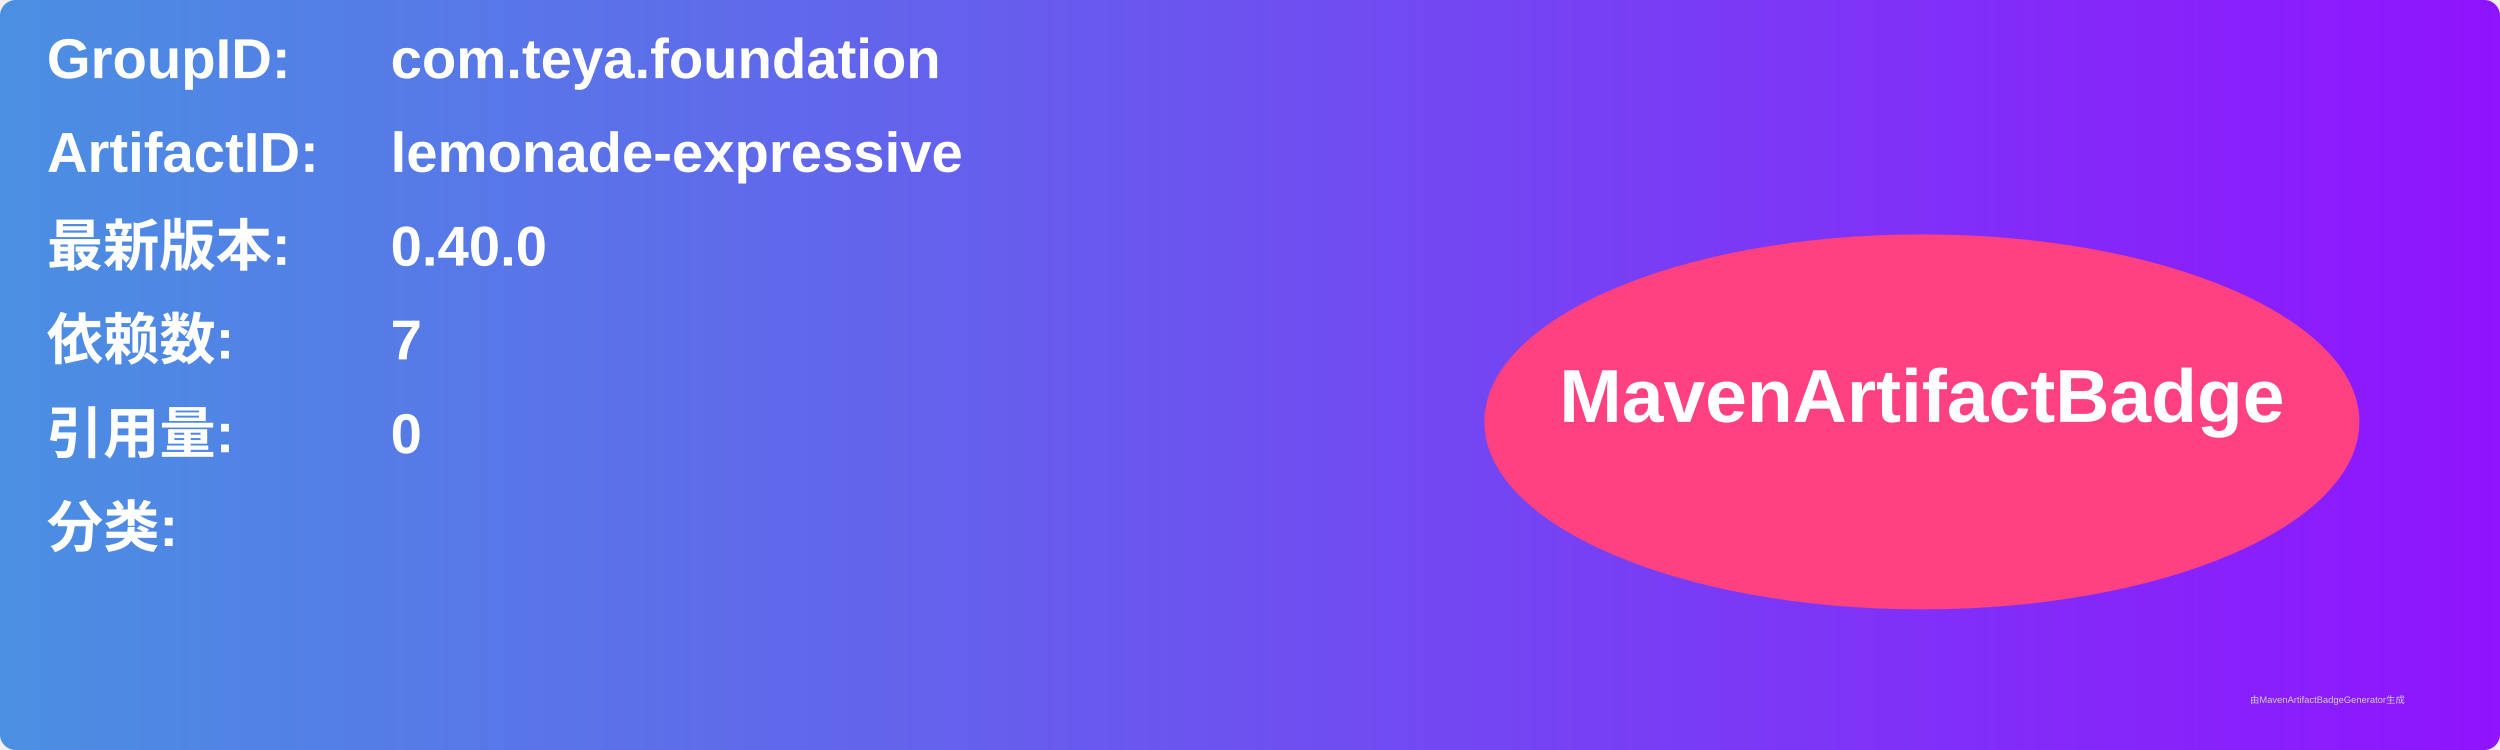
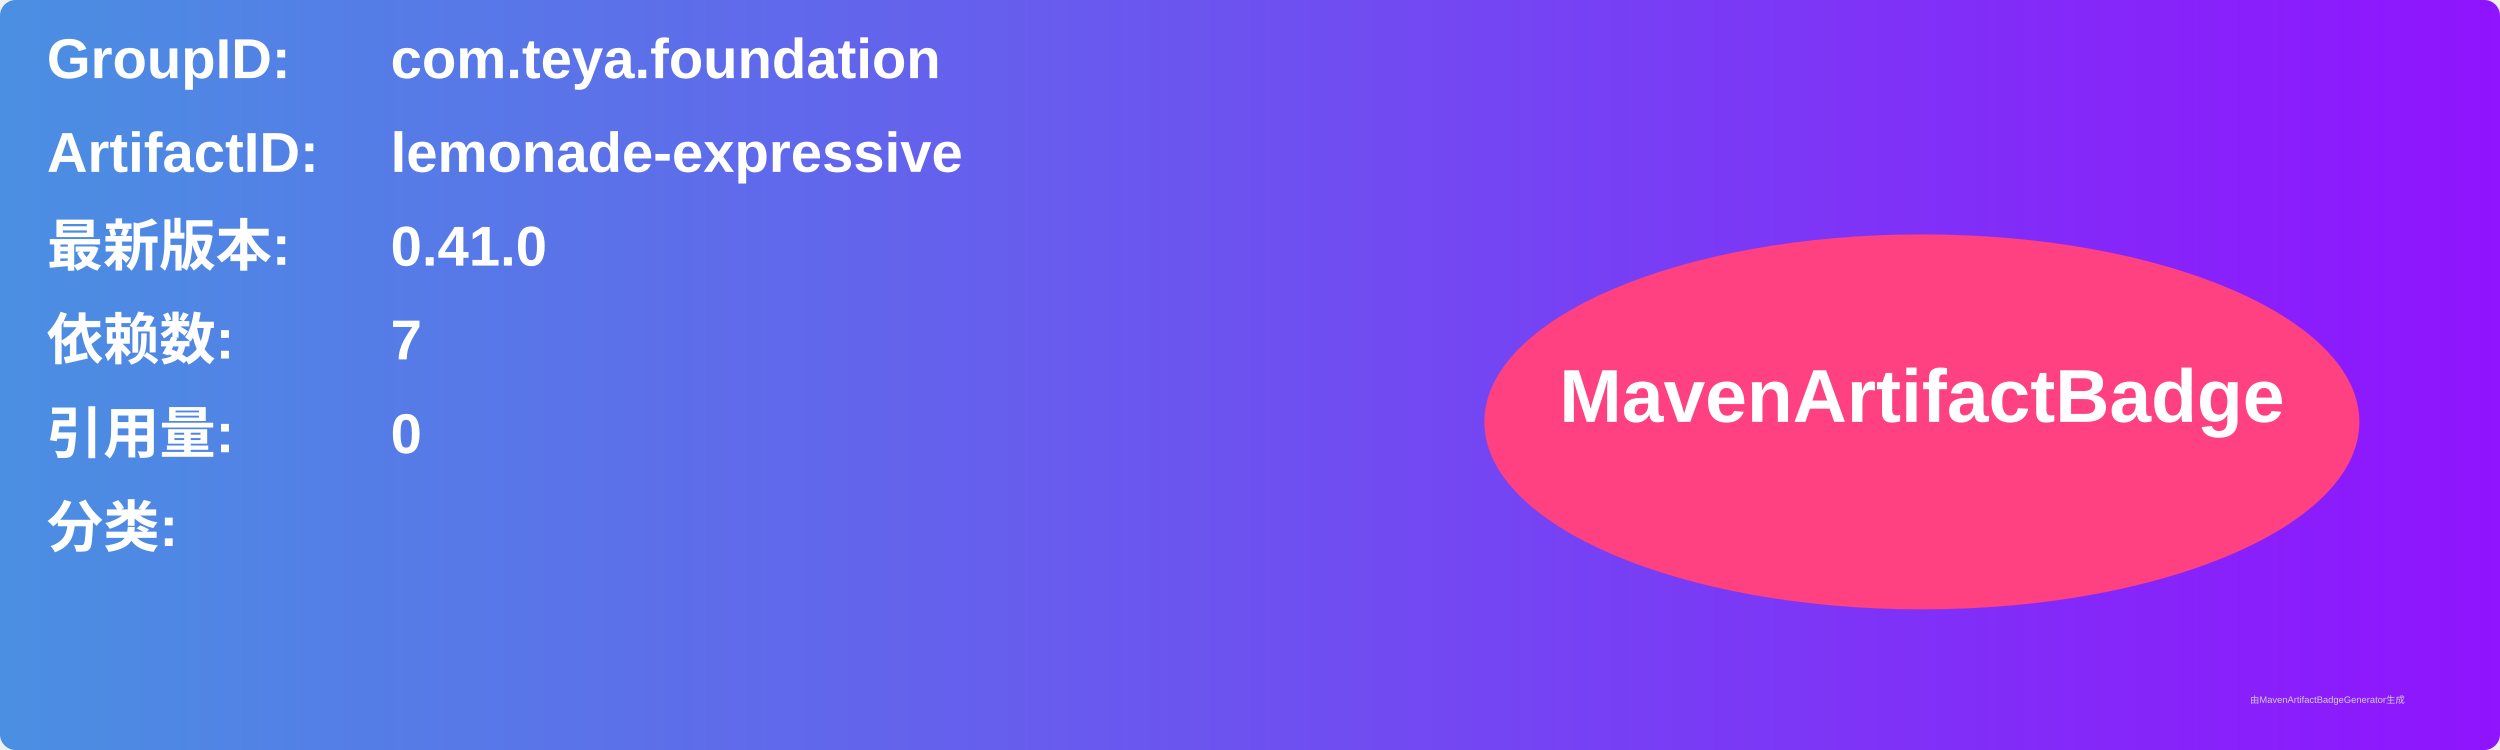
<svg xmlns="http://www.w3.org/2000/svg" width="800" height="240" viewBox="0 0 800 240">
  <linearGradient id="grad" x1="0%" y1="0%" x2="100%" y2="0%">
    <stop offset="0%" stop-color="#4a90e2" />
    <stop offset="100%" stop-color="#9013fe" />
  </linearGradient>
  <rect width="100%" height="100%" rx="5" ry="5" fill="url(#grad)" />
  <g transform="translate(15, 15)">
    <text x="0" y="10" font-family="Arial" font-size="18" fill="white" font-weight="bold" width="260">GroupID:</text>
    <text x="110" y="10" font-family="Arial" font-size="18" fill="white" font-weight="bold" width="460">com.teya.foundation</text>
    <text x="0" y="40" font-family="Arial" font-size="18" fill="white" font-weight="bold" width="260">ArtifactID:</text>
    <text x="110" y="40" font-family="Arial" font-size="18" fill="white" font-weight="bold" width="460">lemonade-expressive</text>
    <text x="0" y="70" font-family="Arial" font-size="18" fill="white" font-weight="bold">最新版本:</text>
    <text x="110" y="70" font-family="Arial" font-size="18" fill="white" font-weight="bold">
-       <tspan font-weight="bold">0.40.0</tspan>
+       <tspan font-weight="bold">0.41.0</tspan>
    </text>
    <text x="0" y="100" font-family="Arial" font-size="18" fill="white" font-weight="bold">依赖数: </text>
    <text x="110" y="100" font-family="Arial" font-size="18" fill="white">
      <tspan font-weight="bold">7</tspan>
    </text>
    <text x="0" y="130" font-family="Arial" font-size="18" fill="white" font-weight="bold">引用量: </text>
    <text x="110" y="130" font-family="Arial" font-size="18" fill="white">
      <tspan font-weight="bold">0</tspan>
    </text>
    <text x="0" y="160" font-family="Arial" font-size="18" fill="white" font-weight="bold">分类:</text>
    <text x="10" y="190" font-family="Arial" font-size="10" fill="white">
      <tspan font-weight="bold" />
    </text>
    <ellipse cx="600" cy="120" rx="140" ry="60" fill="#ff4081" />
    <text x="600" y="120" text-anchor="middle" font-family="Arial" font-size="24" fill="white" font-weight="bold">MavenArtifactBadge</text>
  </g>
  <text x="720" y="225" font-family="Arial" font-size="3" fill="#d0d0d0">由MavenArtifactBadgeGenerator生成</text>
</svg>
